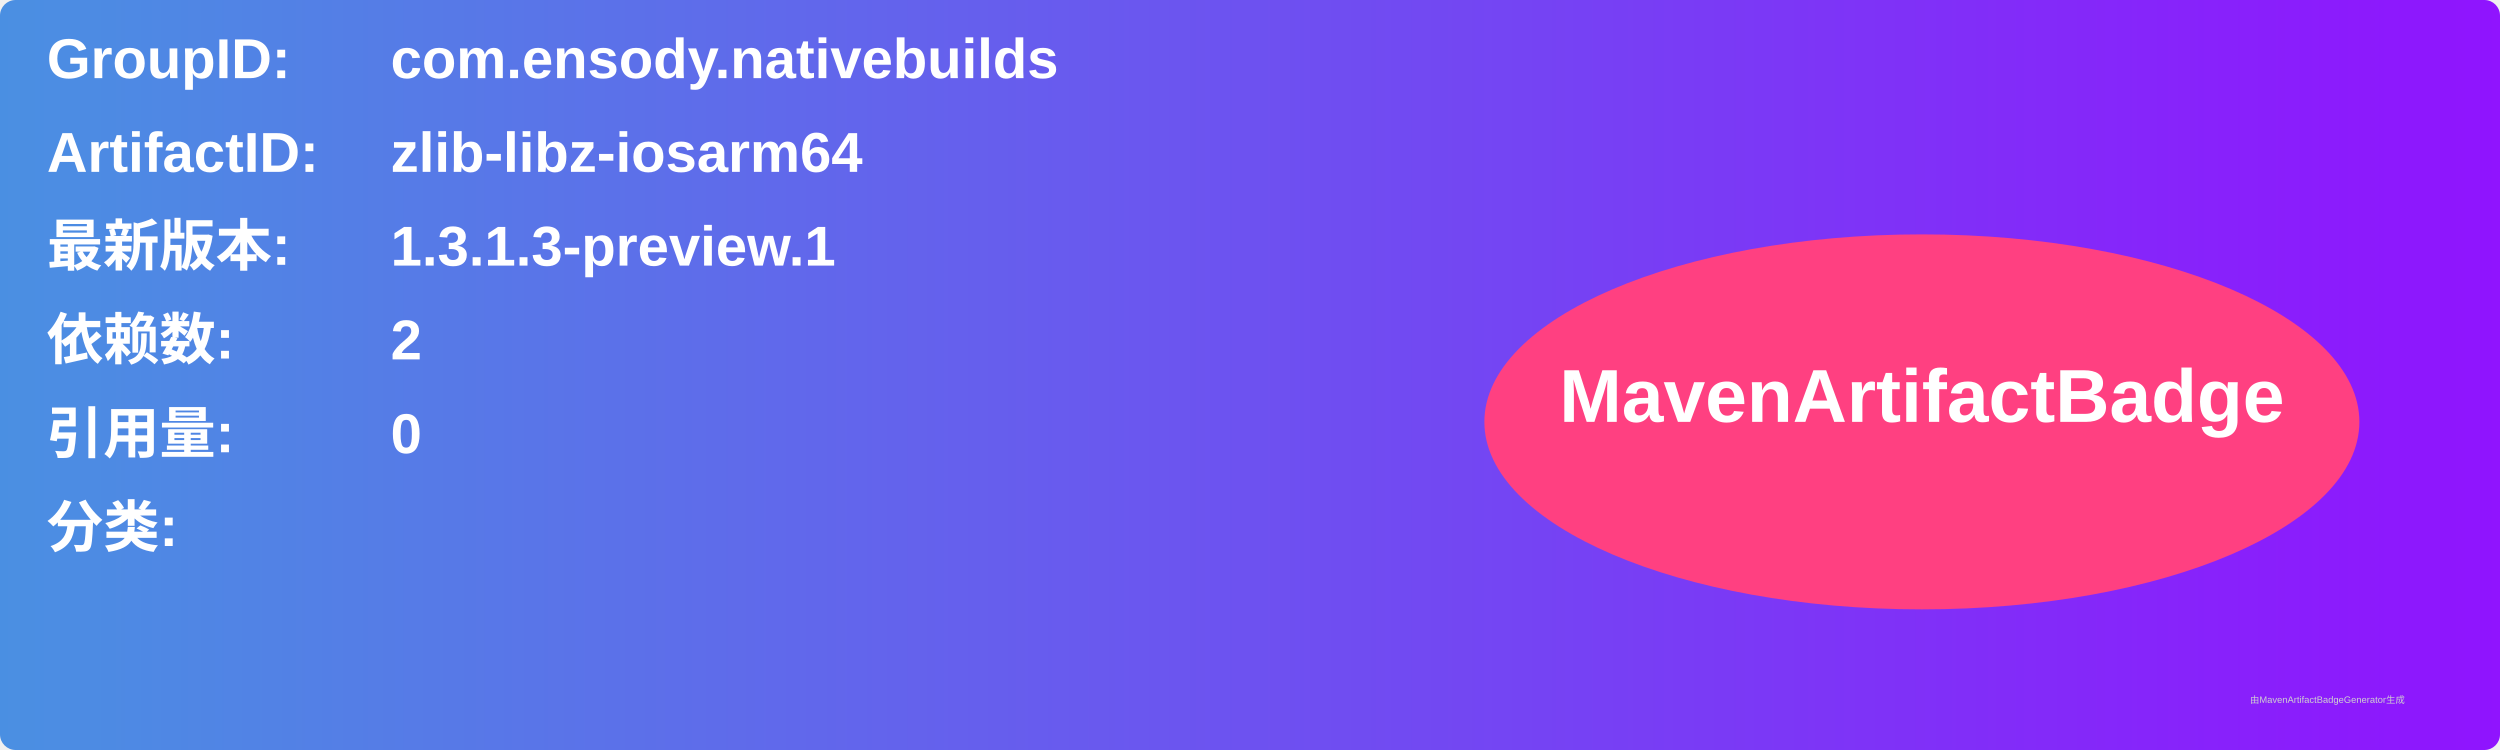
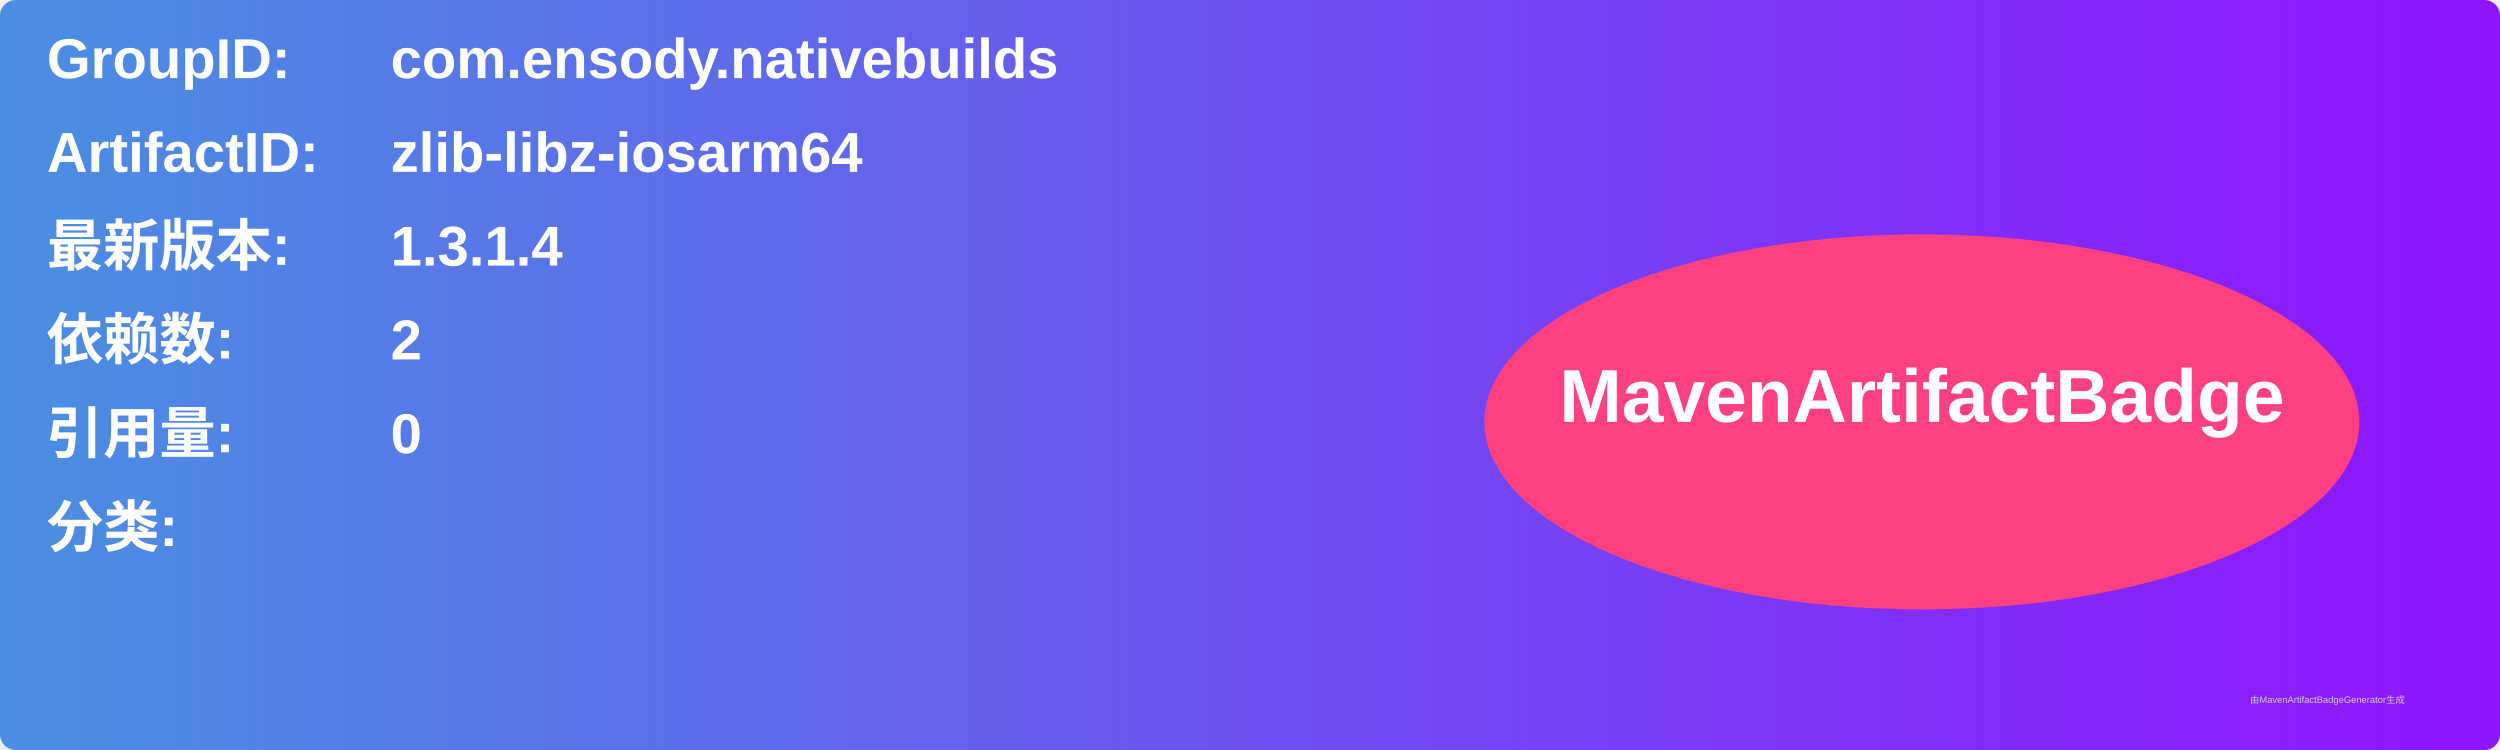
<svg xmlns="http://www.w3.org/2000/svg" width="800" height="240" viewBox="0 0 800 240">
  <linearGradient id="grad" x1="0%" y1="0%" x2="100%" y2="0%">
    <stop offset="0%" stop-color="#4a90e2" />
    <stop offset="100%" stop-color="#9013fe" />
  </linearGradient>
  <rect width="100%" height="100%" rx="5" ry="5" fill="url(#grad)" />
  <g transform="translate(15, 15)">
    <text x="0" y="10" font-family="Arial" font-size="18" fill="white" font-weight="bold" width="260">GroupID:</text>
    <text x="110" y="10" font-family="Arial" font-size="18" fill="white" font-weight="bold" width="460">com.ensody.nativebuilds</text>
    <text x="0" y="40" font-family="Arial" font-size="18" fill="white" font-weight="bold" width="260">ArtifactID:</text>
    <text x="110" y="40" font-family="Arial" font-size="18" fill="white" font-weight="bold" width="460">zlib-libz-iosarm64</text>
    <text x="0" y="70" font-family="Arial" font-size="18" fill="white" font-weight="bold">最新版本:</text>
    <text x="110" y="70" font-family="Arial" font-size="18" fill="white" font-weight="bold">
-       <tspan font-weight="bold">1.3.1.3-preview.1</tspan>
+       <tspan font-weight="bold">1.3.1.4</tspan>
    </text>
    <text x="0" y="100" font-family="Arial" font-size="18" fill="white" font-weight="bold">依赖数: </text>
    <text x="110" y="100" font-family="Arial" font-size="18" fill="white">
      <tspan font-weight="bold">2</tspan>
    </text>
    <text x="0" y="130" font-family="Arial" font-size="18" fill="white" font-weight="bold">引用量: </text>
    <text x="110" y="130" font-family="Arial" font-size="18" fill="white">
      <tspan font-weight="bold">0</tspan>
    </text>
    <text x="0" y="160" font-family="Arial" font-size="18" fill="white" font-weight="bold">分类:</text>
    <text x="10" y="190" font-family="Arial" font-size="10" fill="white">
      <tspan font-weight="bold" />
    </text>
    <ellipse cx="600" cy="120" rx="140" ry="60" fill="#ff4081" />
    <text x="600" y="120" text-anchor="middle" font-family="Arial" font-size="24" fill="white" font-weight="bold">MavenArtifactBadge</text>
  </g>
  <text x="720" y="225" font-family="Arial" font-size="3" fill="#d0d0d0">由MavenArtifactBadgeGenerator生成</text>
</svg>
